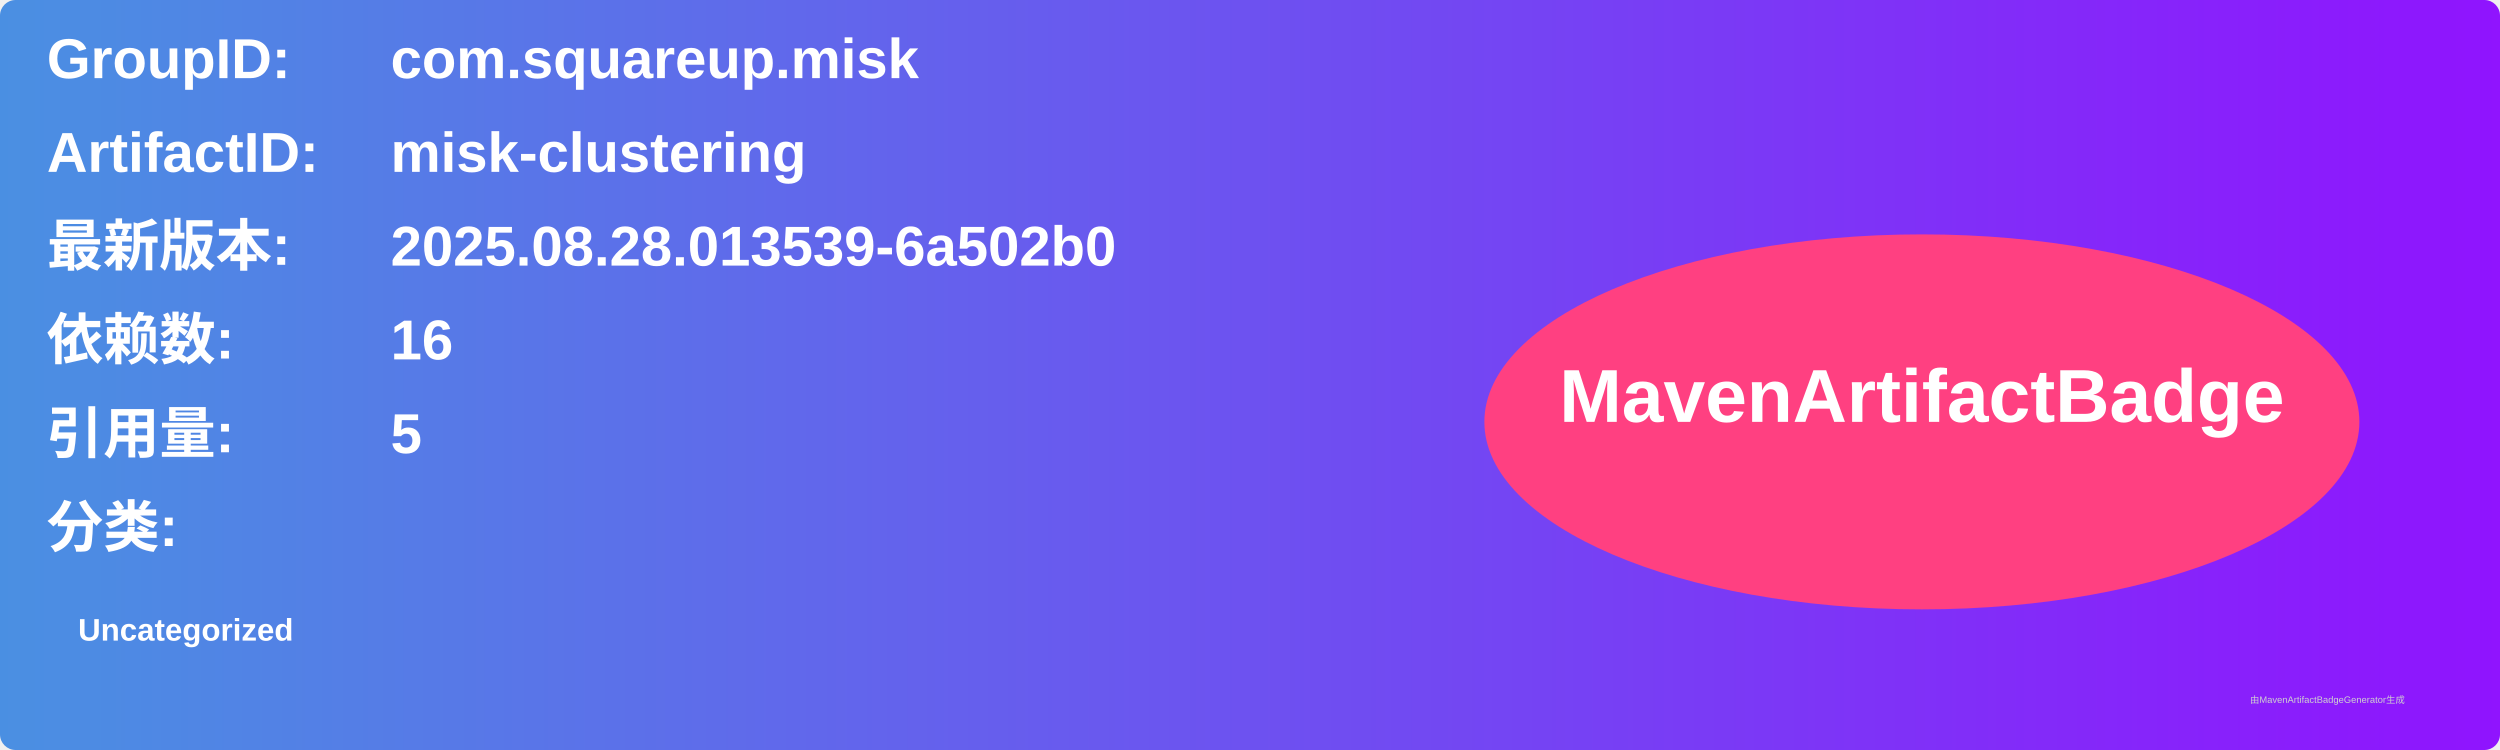
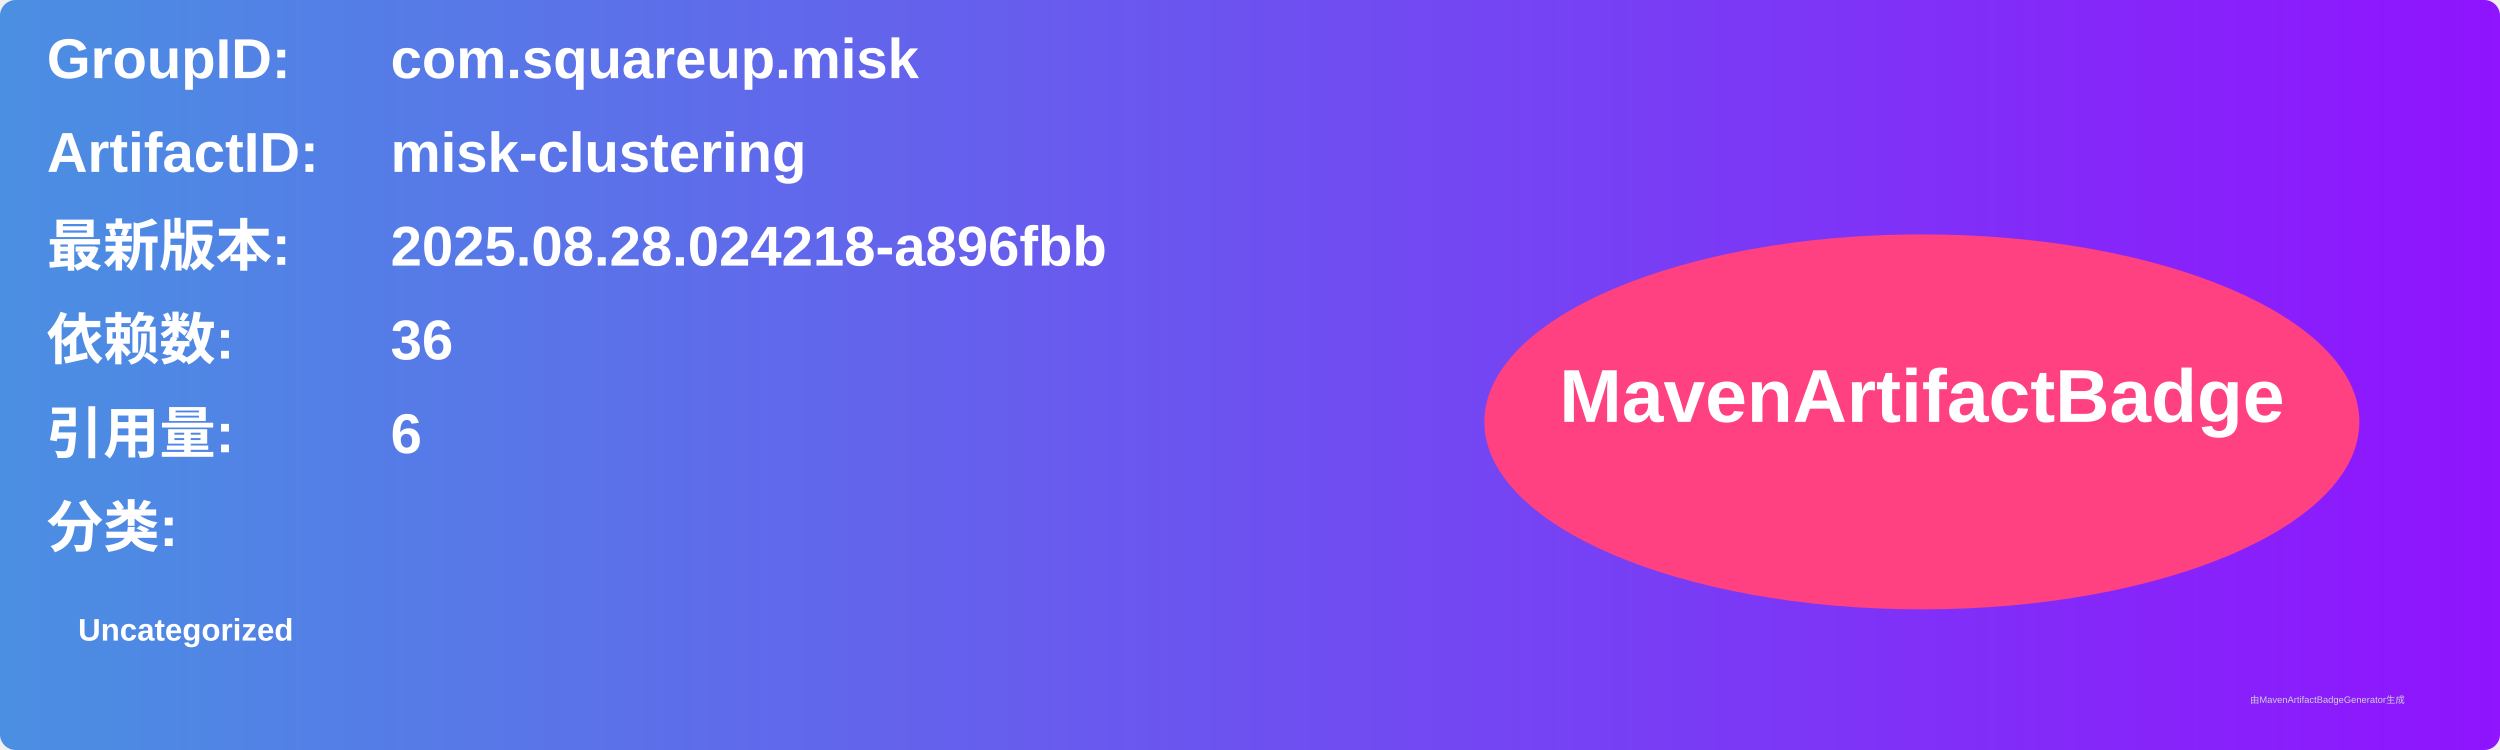
<svg xmlns="http://www.w3.org/2000/svg" width="800" height="240" viewBox="0 0 800 240">
  <linearGradient id="grad" x1="0%" y1="0%" x2="100%" y2="0%">
    <stop offset="0%" stop-color="#4a90e2" />
    <stop offset="100%" stop-color="#9013fe" />
  </linearGradient>
  <rect width="100%" height="100%" rx="5" ry="5" fill="url(#grad)" />
  <g transform="translate(15, 15)">
    <text x="0" y="10" font-family="Arial" font-size="18" fill="white" font-weight="bold" width="260">GroupID:</text>
    <text x="110" y="10" font-family="Arial" font-size="18" fill="white" font-weight="bold" width="460">com.squareup.misk</text>
    <text x="0" y="40" font-family="Arial" font-size="18" fill="white" font-weight="bold" width="260">ArtifactID:</text>
    <text x="110" y="40" font-family="Arial" font-size="18" fill="white" font-weight="bold" width="460">misk-clustering</text>
    <text x="0" y="70" font-family="Arial" font-size="18" fill="white" font-weight="bold">最新版本:</text>
    <text x="110" y="70" font-family="Arial" font-size="18" fill="white" font-weight="bold">
-       <tspan font-weight="bold">2025.08.28.013539-6a502b0</tspan>
+       <tspan font-weight="bold">2025.08.28.024218-a896fbb</tspan>
    </text>
    <text x="0" y="100" font-family="Arial" font-size="18" fill="white" font-weight="bold">依赖数: </text>
    <text x="110" y="100" font-family="Arial" font-size="18" fill="white">
-       <tspan font-weight="bold">16</tspan>
+       <tspan font-weight="bold">36</tspan>
    </text>
    <text x="0" y="130" font-family="Arial" font-size="18" fill="white" font-weight="bold">引用量: </text>
    <text x="110" y="130" font-family="Arial" font-size="18" fill="white">
-       <tspan font-weight="bold">5</tspan>
+       <tspan font-weight="bold">6</tspan>
    </text>
    <text x="0" y="160" font-family="Arial" font-size="18" fill="white" font-weight="bold">分类:</text>
    <text x="10" y="190" font-family="Arial" font-size="10" fill="white">
      <tspan font-weight="bold">Uncategorized</tspan>
    </text>
    <ellipse cx="600" cy="120" rx="140" ry="60" fill="#ff4081" />
    <text x="600" y="120" text-anchor="middle" font-family="Arial" font-size="24" fill="white" font-weight="bold">MavenArtifactBadge</text>
  </g>
  <text x="720" y="225" font-family="Arial" font-size="3" fill="#d0d0d0">由MavenArtifactBadgeGenerator生成</text>
</svg>
